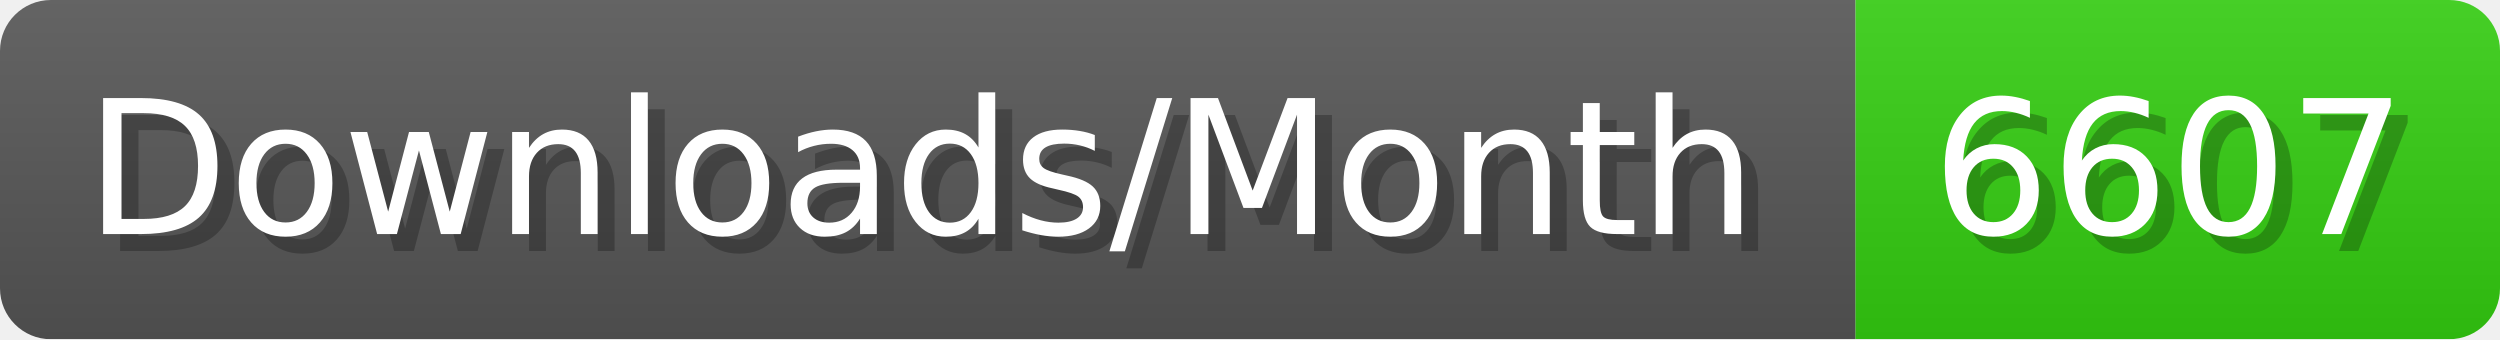
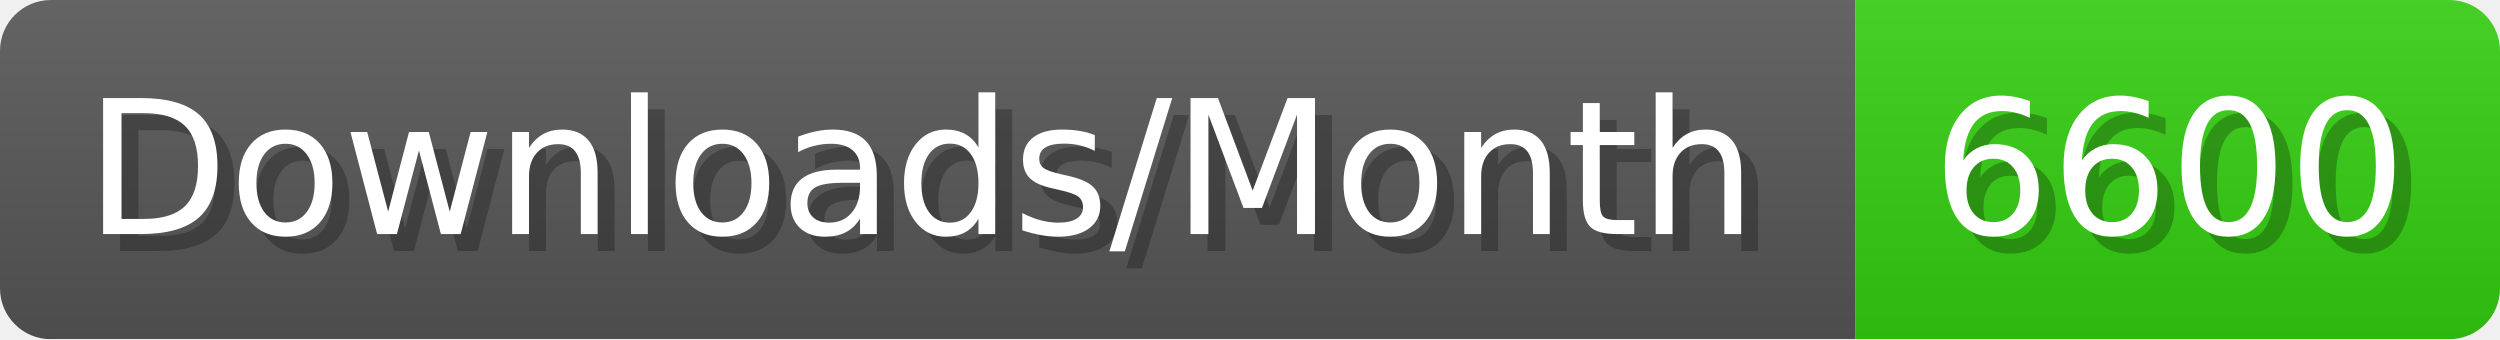
- <svg xmlns="http://www.w3.org/2000/svg" width="147.4" height="20" viewBox="0 0 1474 200" role="img" aria-label="Downloads/Month: 6607">
+ <svg xmlns="http://www.w3.org/2000/svg" width="147.4" height="20" viewBox="0 0 1474 200" role="img" aria-label="Downloads/Month: 6600">
  <linearGradient id="YlXUI" x2="0" y2="100%">
    <stop offset="0" stop-opacity=".1" stop-color="#EEE" />
    <stop offset="1" stop-opacity=".1" />
  </linearGradient>
  <mask id="JHhop">
    <rect width="1474" height="200" rx="30" fill="#FFF" />
  </mask>
  <g mask="url(#JHhop)">
    <rect width="1094" height="200" fill="#555" />
    <rect width="380" height="200" fill="#3C1" x="1094" />
    <rect width="1474" height="200" fill="url(#YlXUI)" />
  </g>
  <g aria-hidden="true" fill="#fff" text-anchor="start" font-family="Verdana,DejaVu Sans,sans-serif" font-size="110">
    <text x="60" y="148" textLength="994" fill="#000" opacity="0.25">Downloads/Month</text>
    <text x="50" y="138" textLength="994">Downloads/Month</text>
-     <text x="1149" y="148" textLength="280" fill="#000" opacity="0.25">6607</text>
-     <text x="1139" y="138" textLength="280">6607</text>
+     <text x="1149" y="148" textLength="280" fill="#000" opacity="0.25">6600</text>
+     <text x="1139" y="138" textLength="280">6600</text>
  </g>
</svg>
